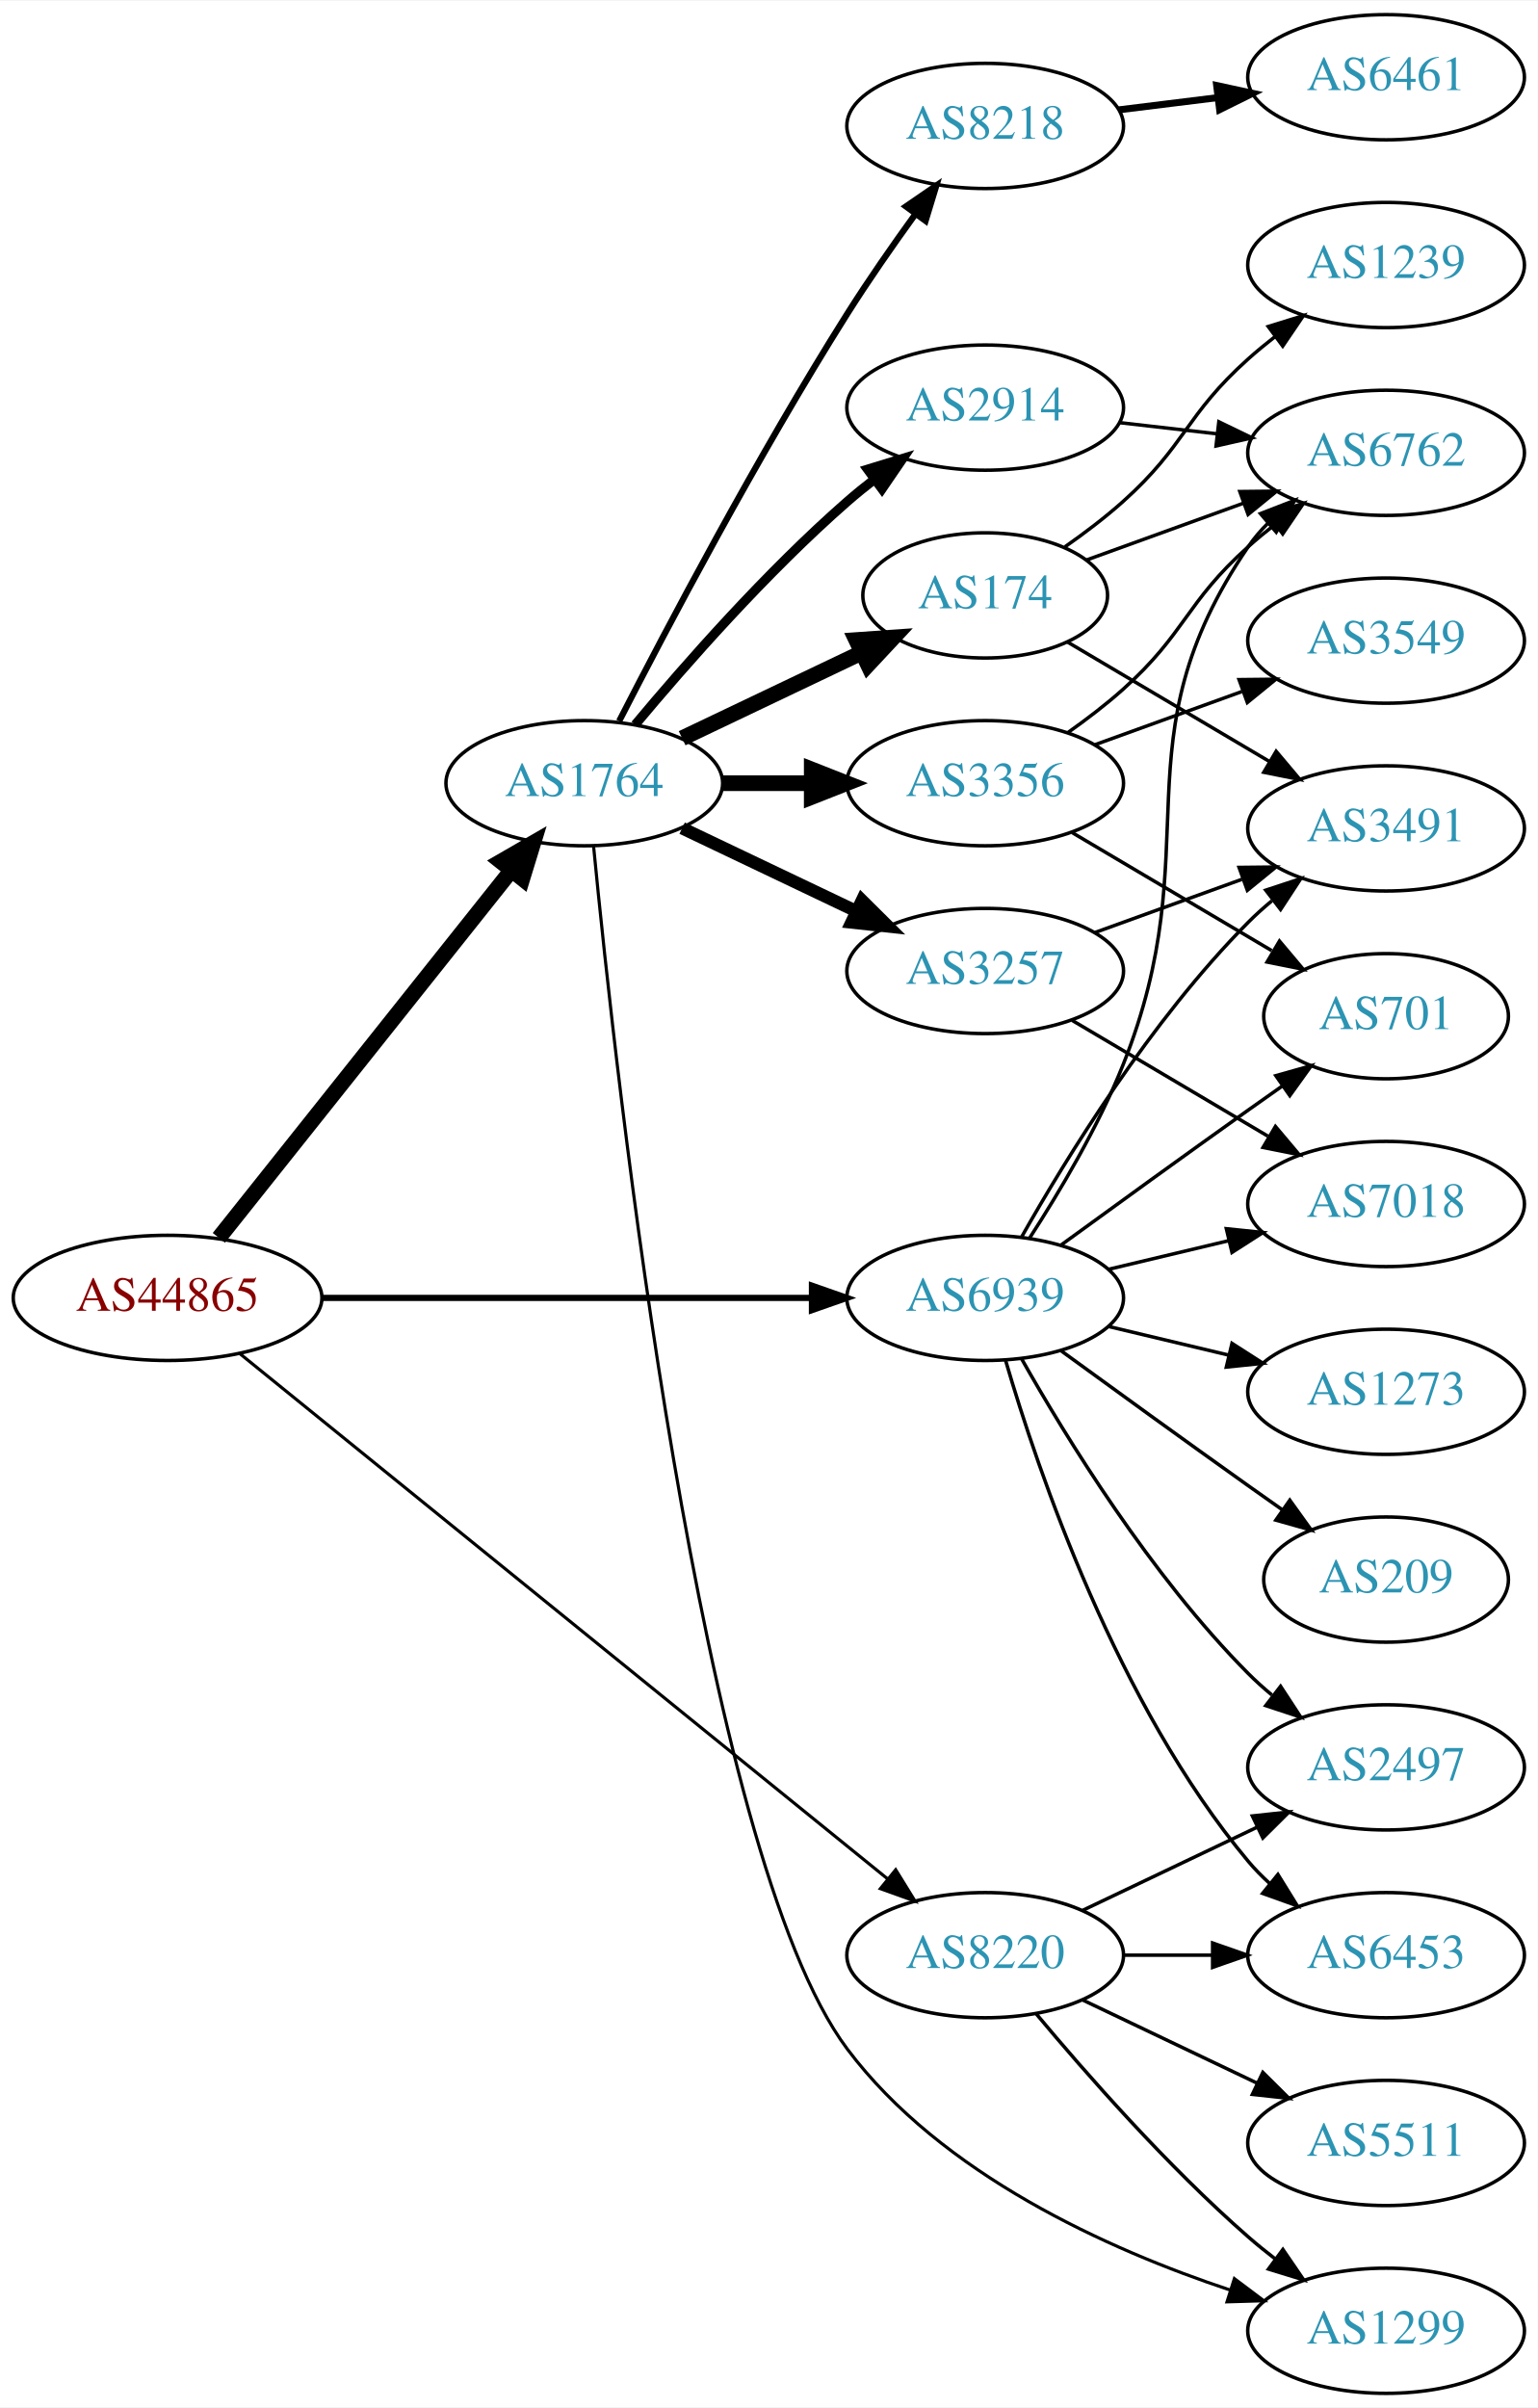
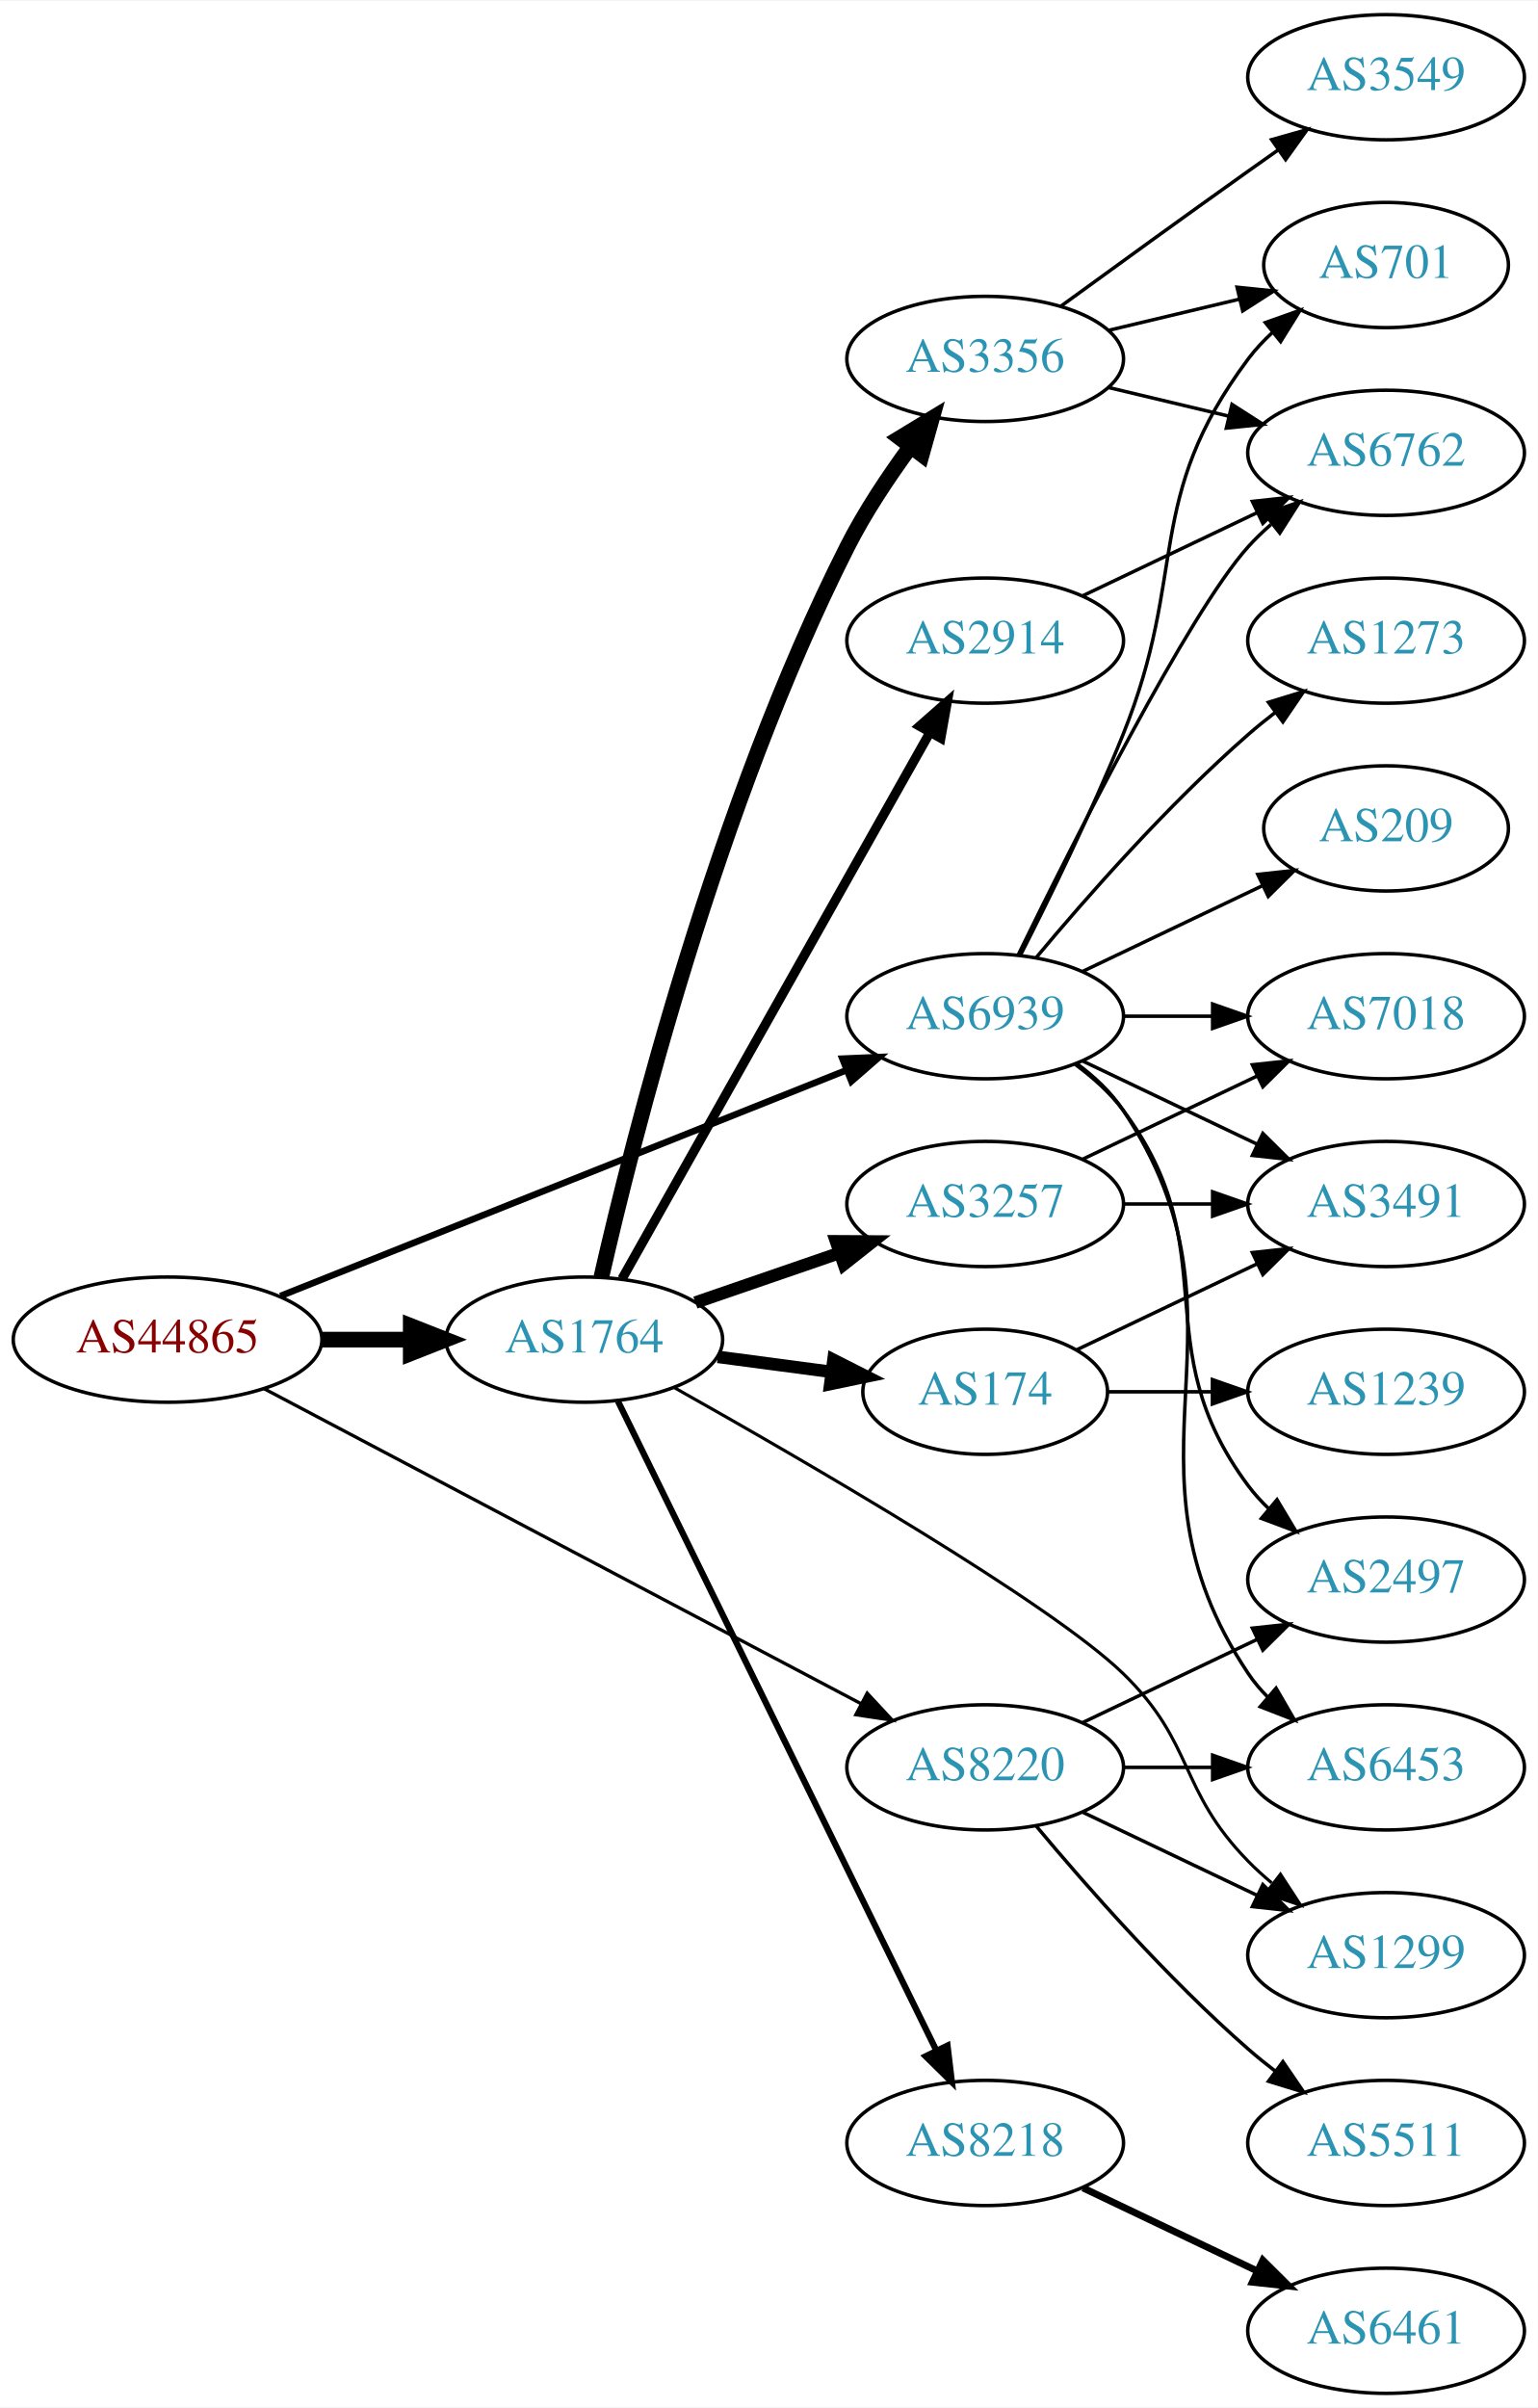
<svg xmlns="http://www.w3.org/2000/svg" xmlns:xlink="http://www.w3.org/1999/xlink" width="442pt" height="692pt" viewBox="0.00 0.00 442.27 692.00">
  <g id="graph0" class="graph" transform="scale(1 1) rotate(0) translate(4 688)">
    <polygon fill="white" stroke="none" points="-4,4 -4,-688 438.271,-688 438.271,4 -4,4" />
    <g id="node1" class="node">
      <g id="a_node1">
        <a xlink:href="/asn/44865" xlink:title="AS44865 ~ derStandard.at GmbH [AT]">
-           <ellipse fill="#ffffff" stroke="black" cx="44.196" cy="-315" rx="44.393" ry="18" />
-           <text text-anchor="middle" x="44.196" y="-311.3" font-family="Times,serif" font-size="14.00" fill="#880000">AS44865</text>
+           <ellipse fill="#ffffff" stroke="black" cx="44.196" cy="-303" rx="44.393" ry="18" />
+           <text text-anchor="middle" x="44.196" y="-299.3" font-family="Times,serif" font-size="14.00" fill="#880000">AS44865</text>
        </a>
      </g>
    </g>
    <g id="node2" class="node">
      <g id="a_node2">
        <a xlink:href="/asn/1764" xlink:title="AS1764 ~ NEXTLAYER-AS [AT]">
-           <ellipse fill="#ffffff" stroke="black" cx="164.039" cy="-463" rx="39.794" ry="18" />
-           <text text-anchor="middle" x="164.039" y="-459.3" font-family="Times,serif" font-size="14.00" fill="#2c94b3">AS1764</text>
+           <ellipse fill="#ffffff" stroke="black" cx="164.039" cy="-303" rx="39.794" ry="18" />
+           <text text-anchor="middle" x="164.039" y="-299.3" font-family="Times,serif" font-size="14.00" fill="#2c94b3">AS1764</text>
        </a>
      </g>
    </g>
    <g id="edge1" class="edge">
-       <path fill="none" stroke="black" stroke-width="4.5" d="M58.945,-332.267C79.7,-358.334 119.146,-407.874 143.07,-437.921" />
-       <polygon fill="black" stroke="black" stroke-width="4.5" points="140.068,-440.472 149.378,-445.843 146.229,-435.567 140.068,-440.472" />
+       <path fill="none" stroke="black" stroke-width="4.5" d="M88.407,-303C96.72,-303 105.482,-303 113.965,-303" />
+       <polygon fill="black" stroke="black" stroke-width="4.5" points="114.123,-306.938 124.123,-303 114.123,-299.063 114.123,-306.938" />
    </g>
    <g id="node3" class="node">
      <g id="a_node3">
        <a xlink:href="/asn/8220" xlink:title="AS8220 ~ COLT [GB]">
-           <ellipse fill="#ffffff" stroke="black" cx="279.332" cy="-126" rx="39.794" ry="18" />
-           <text text-anchor="middle" x="279.332" y="-122.3" font-family="Times,serif" font-size="14.00" fill="#2c94b3">AS8220</text>
+           <ellipse fill="#ffffff" stroke="black" cx="279.332" cy="-180" rx="39.794" ry="18" />
+           <text text-anchor="middle" x="279.332" y="-176.3" font-family="Times,serif" font-size="14.00" fill="#2c94b3">AS8220</text>
        </a>
      </g>
    </g>
    <g id="edge2" class="edge">
-       <path fill="none" stroke="black" stroke-width="0.9" d="M65.073,-298.886C106.832,-265.033 203.727,-186.481 251.172,-148.018" />
-       <polygon fill="black" stroke="black" stroke-width="0.9" points="253.596,-150.558 259.16,-141.542 249.188,-145.121 253.596,-150.558" />
+       <path fill="none" stroke="black" stroke-width="0.947" d="M71.94,-288.89C114.324,-266.529 196.91,-222.957 243.743,-198.249" />
+       <polygon fill="black" stroke="black" stroke-width="0.947" points="245.399,-201.332 252.61,-193.57 242.133,-195.141 245.399,-201.332" />
    </g>
    <g id="node4" class="node">
      <g id="a_node4">
        <a xlink:href="/asn/6939" xlink:title="AS6939 ~ Hurricane Electric LLC [US]">
-           <ellipse fill="#ffffff" stroke="black" cx="279.332" cy="-315" rx="39.794" ry="18" />
-           <text text-anchor="middle" x="279.332" y="-311.3" font-family="Times,serif" font-size="14.00" fill="#2c94b3">AS6939</text>
+           <ellipse fill="#ffffff" stroke="black" cx="279.332" cy="-396" rx="39.794" ry="18" />
+           <text text-anchor="middle" x="279.332" y="-392.3" font-family="Times,serif" font-size="14.00" fill="#2c94b3">AS6939</text>
        </a>
      </g>
    </g>
    <g id="edge3" class="edge">
-       <path fill="none" stroke="black" stroke-width="1.8" d="M88.501,-315C128.439,-315 187.674,-315 229.329,-315" />
-       <polygon fill="black" stroke="black" stroke-width="1.8" points="229.518,-318.5 239.518,-315 229.518,-311.5 229.518,-318.5" />
+       <path fill="none" stroke="black" stroke-width="1.895" d="M76.638,-315.542C118.786,-332.356 193.583,-362.193 239.29,-380.426" />
+       <polygon fill="black" stroke="black" stroke-width="1.895" points="238.271,-383.788 248.857,-384.242 240.865,-377.286 238.271,-383.788" />
    </g>
    <g id="node5" class="node">
      <g id="a_node5">
-         <a xlink:href="/asn/174" xlink:title="AS174 ~ Cogent Communications [US]">
-           <ellipse fill="#ffffff" stroke="black" cx="279.332" cy="-517" rx="35.194" ry="18" />
-           <text text-anchor="middle" x="279.332" y="-513.3" font-family="Times,serif" font-size="14.00" fill="#2c94b3">AS174</text>
+         <a xlink:href="/asn/3356" xlink:title="AS3356 ~ Level 3 Parent, LLC [US]">
+           <ellipse fill="#ffffff" stroke="black" cx="279.332" cy="-585" rx="39.794" ry="18" />
+           <text text-anchor="middle" x="279.332" y="-581.3" font-family="Times,serif" font-size="14.00" fill="#2c94b3">AS3356</text>
        </a>
      </g>
    </g>
    <g id="edge4" class="edge">
-       <path fill="none" stroke="black" stroke-width="4.5" d="M192.175,-475.934C207.607,-483.29 227.092,-492.577 243.628,-500.459" />
-       <polygon fill="black" stroke="black" stroke-width="4.5" points="242.248,-504.163 252.969,-504.911 245.636,-497.054 242.248,-504.163" />
+       <path fill="none" stroke="black" stroke-width="4.5" d="M168.923,-320.879C177.903,-360.3 202.238,-457.057 239.685,-531 244.685,-540.873 251.37,-550.936 257.773,-559.656" />
+       <polygon fill="black" stroke="black" stroke-width="4.5" points="254.827,-562.288 264.009,-567.873 261.1,-557.527 254.827,-562.288" />
    </g>
    <g id="node6" class="node">
      <g id="a_node6">
        <a xlink:href="/asn/3257" xlink:title="AS3257 ~ GTT [DE]">
-           <ellipse fill="#ffffff" stroke="black" cx="279.332" cy="-409" rx="39.794" ry="18" />
-           <text text-anchor="middle" x="279.332" y="-405.3" font-family="Times,serif" font-size="14.00" fill="#2c94b3">AS3257</text>
+           <ellipse fill="#ffffff" stroke="black" cx="279.332" cy="-342" rx="39.794" ry="18" />
+           <text text-anchor="middle" x="279.332" y="-338.3" font-family="Times,serif" font-size="14.00" fill="#2c94b3">AS3257</text>
        </a>
      </g>
    </g>
    <g id="edge5" class="edge">
-       <path fill="none" stroke="black" stroke-width="3.6" d="M192.175,-450.066C207.169,-442.919 225.99,-433.948 242.213,-426.215" />
-       <polygon fill="black" stroke="black" stroke-width="3.6" points="243.895,-429.291 251.417,-421.829 240.884,-422.972 243.895,-429.291" />
+       <path fill="none" stroke="black" stroke-width="3.6" d="M195.996,-313.657C208.755,-318.049 223.718,-323.2 237.364,-327.897" />
+       <polygon fill="black" stroke="black" stroke-width="3.6" points="236.423,-331.275 247.018,-331.22 238.701,-324.656 236.423,-331.275" />
    </g>
    <g id="node7" class="node">
      <g id="a_node7">
-         <a xlink:href="/asn/3356" xlink:title="AS3356 ~ Level 3 Parent, LLC [US]">
-           <ellipse fill="#ffffff" stroke="black" cx="279.332" cy="-463" rx="39.794" ry="18" />
-           <text text-anchor="middle" x="279.332" y="-459.3" font-family="Times,serif" font-size="14.00" fill="#2c94b3">AS3356</text>
+         <a xlink:href="/asn/2914" xlink:title="AS2914 ~ NTT America, Inc. [US]">
+           <ellipse fill="#ffffff" stroke="black" cx="279.332" cy="-504" rx="39.794" ry="18" />
+           <text text-anchor="middle" x="279.332" y="-500.3" font-family="Times,serif" font-size="14.00" fill="#2c94b3">AS2914</text>
        </a>
      </g>
    </g>
    <g id="edge6" class="edge">
-       <path fill="none" stroke="black" stroke-width="4.5" d="M203.711,-463C211.914,-463 220.678,-463 229.21,-463" />
-       <polygon fill="black" stroke="black" stroke-width="4.5" points="229.449,-466.938 239.449,-463 229.449,-459.063 229.449,-466.938" />
+       <path fill="none" stroke="black" stroke-width="2.7" d="M174.894,-320.486C194.814,-355.827 239.965,-435.932 263.475,-477.643" />
+       <polygon fill="black" stroke="black" stroke-width="2.7" points="260.459,-479.419 268.418,-486.411 266.557,-475.981 260.459,-479.419" />
    </g>
    <g id="node8" class="node">
      <g id="a_node8">
        <a xlink:href="/asn/8218" xlink:title="AS8218 ~ legacy Neotelecoms [FR]">
-           <ellipse fill="#ffffff" stroke="black" cx="279.332" cy="-652" rx="39.794" ry="18" />
-           <text text-anchor="middle" x="279.332" y="-648.3" font-family="Times,serif" font-size="14.00" fill="#2c94b3">AS8218</text>
+           <ellipse fill="#ffffff" stroke="black" cx="279.332" cy="-72" rx="39.794" ry="18" />
+           <text text-anchor="middle" x="279.332" y="-68.3" font-family="Times,serif" font-size="14.00" fill="#2c94b3">AS8218</text>
        </a>
      </g>
    </g>
    <g id="edge7" class="edge">
-       <path fill="none" stroke="black" stroke-width="1.8" d="M174.065,-480.852C187.501,-507.055 213.95,-557.237 239.685,-598 245.748,-607.604 252.868,-617.813 259.333,-626.739" />
-       <polygon fill="black" stroke="black" stroke-width="1.8" points="256.54,-628.848 265.276,-634.843 262.185,-624.709 256.54,-628.848" />
+       <path fill="none" stroke="black" stroke-width="1.8" d="M173.74,-285.257C193.518,-244.931 241.938,-146.206 265.301,-98.569" />
+       <polygon fill="black" stroke="black" stroke-width="1.8" points="268.494,-100.006 269.755,-89.487 262.209,-96.924 268.494,-100.006" />
    </g>
    <g id="node9" class="node">
      <g id="a_node9">
-         <a xlink:href="/asn/2914" xlink:title="AS2914 ~ NTT America, Inc. [US]">
-           <ellipse fill="#ffffff" stroke="black" cx="279.332" cy="-571" rx="39.794" ry="18" />
-           <text text-anchor="middle" x="279.332" y="-567.3" font-family="Times,serif" font-size="14.00" fill="#2c94b3">AS2914</text>
+         <a xlink:href="/asn/174" xlink:title="AS174 ~ Cogent Communications [US]">
+           <ellipse fill="#ffffff" stroke="black" cx="279.332" cy="-288" rx="35.194" ry="18" />
+           <text text-anchor="middle" x="279.332" y="-284.3" font-family="Times,serif" font-size="14.00" fill="#2c94b3">AS174</text>
        </a>
      </g>
    </g>
    <g id="edge8" class="edge">
-       <path fill="none" stroke="black" stroke-width="2.7" d="M178.669,-479.817C192.951,-496.929 216.498,-523.745 239.685,-544 242.151,-546.154 244.789,-548.294 247.487,-550.372" />
-       <polygon fill="black" stroke="black" stroke-width="2.7" points="245.512,-553.264 255.641,-556.37 249.66,-547.625 245.512,-553.264" />
+       <path fill="none" stroke="black" stroke-width="3.6" d="M202.449,-298.047C212.901,-296.663 224.345,-295.148 235.104,-293.723" />
+       <polygon fill="black" stroke="black" stroke-width="3.6" points="235.7,-297.175 245.154,-292.393 234.781,-290.236 235.7,-297.175" />
    </g>
    <g id="node10" class="node">
      <g id="a_node10">
        <a xlink:href="/asn/1299" xlink:title="AS1299 ~ Telia Carrier [EU]">
-           <ellipse fill="#ffffff" stroke="black" cx="394.625" cy="-18" rx="39.794" ry="18" />
-           <text text-anchor="middle" x="394.625" y="-14.3" font-family="Times,serif" font-size="14.00" fill="#2c94b3">AS1299</text>
+           <ellipse fill="#ffffff" stroke="black" cx="394.625" cy="-126" rx="39.794" ry="18" />
+           <text text-anchor="middle" x="394.625" y="-122.3" font-family="Times,serif" font-size="14.00" fill="#2c94b3">AS1299</text>
        </a>
      </g>
    </g>
    <g id="edge9" class="edge">
-       <path fill="none" stroke="black" stroke-width="0.9" d="M166.693,-445.036C173.016,-379.647 197.448,-155.217 239.685,-99 266.795,-62.916 314.716,-41.358 349.91,-29.663" />
-       <polygon fill="black" stroke="black" stroke-width="0.9" points="351.002,-32.988 359.471,-26.622 348.881,-26.317 351.002,-32.988" />
+       <path fill="none" stroke="black" stroke-width="0.9" d="M189.784,-289.278C227.753,-267.943 298.179,-227.176 318.978,-207 339.682,-186.916 334.806,-173.617 354.978,-153 357.071,-150.861 359.354,-148.782 361.731,-146.79" />
+       <polygon fill="black" stroke="black" stroke-width="0.9" points="364.249,-149.268 370.031,-140.389 359.974,-143.725 364.249,-149.268" />
    </g>
    <g id="edge20" class="edge">
-       <path fill="none" stroke="black" d="M293.962,-109.183C308.244,-92.071 331.791,-65.255 354.978,-45 357.444,-42.846 360.082,-40.706 362.78,-38.628" />
-       <polygon fill="black" stroke="black" points="364.953,-41.375 370.934,-32.63 360.805,-35.736 364.953,-41.375" />
+       <path fill="none" stroke="black" d="M307.468,-167.066C322.462,-159.919 341.283,-150.948 357.506,-143.215" />
+       <polygon fill="black" stroke="black" points="359.188,-146.291 366.71,-138.829 356.177,-139.972 359.188,-146.291" />
    </g>
    <g id="node18" class="node">
      <g id="a_node18">
        <a xlink:href="/asn/2497" xlink:title="AS2497 ~ Internet Initiative Japan Inc. [JP]">
-           <ellipse fill="#ffffff" stroke="black" cx="394.625" cy="-180" rx="39.794" ry="18" />
-           <text text-anchor="middle" x="394.625" y="-176.3" font-family="Times,serif" font-size="14.00" fill="#2c94b3">AS2497</text>
-         </a>
-       </g>
-     </g>
-     <g id="edge21" class="edge">
-       <path fill="none" stroke="black" d="M307.468,-138.934C322.462,-146.081 341.283,-155.052 357.506,-162.785" />
-       <polygon fill="black" stroke="black" points="356.177,-166.028 366.71,-167.171 359.188,-159.709 356.177,-166.028" />
+           <ellipse fill="#ffffff" stroke="black" cx="394.625" cy="-234" rx="39.794" ry="18" />
+           <text text-anchor="middle" x="394.625" y="-230.3" font-family="Times,serif" font-size="14.00" fill="#2c94b3">AS2497</text>
+         </a>
+       </g>
+     </g>
+     <g id="edge19" class="edge">
+       <path fill="none" stroke="black" d="M307.468,-192.934C322.462,-200.081 341.283,-209.052 357.506,-216.785" />
+       <polygon fill="black" stroke="black" points="356.177,-220.028 366.71,-221.171 359.188,-213.709 356.177,-220.028" />
    </g>
    <g id="node19" class="node">
      <g id="a_node19">
-         <a xlink:href="/asn/6453" xlink:title="AS6453 ~ TATA COMMUNICATIONS (AMERICA) INC [US]">
-           <ellipse fill="#ffffff" stroke="black" cx="394.625" cy="-126" rx="39.794" ry="18" />
-           <text text-anchor="middle" x="394.625" y="-122.3" font-family="Times,serif" font-size="14.00" fill="#2c94b3">AS6453</text>
-         </a>
-       </g>
-     </g>
-     <g id="edge22" class="edge">
-       <path fill="none" stroke="black" d="M319.004,-126C327.207,-126 335.971,-126 344.503,-126" />
-       <polygon fill="black" stroke="black" points="344.742,-129.5 354.742,-126 344.742,-122.5 344.742,-129.5" />
-     </g>
-     <g id="node20" class="node">
-       <g id="a_node20">
        <a xlink:href="/asn/5511" xlink:title="AS5511 ~ Orange S.A. [FR]">
          <ellipse fill="#ffffff" stroke="black" cx="394.625" cy="-72" rx="39.794" ry="18" />
          <text text-anchor="middle" x="394.625" y="-68.3" font-family="Times,serif" font-size="14.00" fill="#2c94b3">AS5511</text>
        </a>
      </g>
    </g>
-     <g id="edge23" class="edge">
-       <path fill="none" stroke="black" d="M307.468,-113.066C322.462,-105.919 341.283,-96.948 357.506,-89.215" />
-       <polygon fill="black" stroke="black" points="359.188,-92.291 366.71,-84.829 356.177,-85.972 359.188,-92.291" />
+     <g id="edge21" class="edge">
+       <path fill="none" stroke="black" d="M293.962,-163.183C308.244,-146.071 331.791,-119.255 354.978,-99 357.444,-96.846 360.082,-94.706 362.78,-92.628" />
+       <polygon fill="black" stroke="black" points="364.953,-95.375 370.934,-86.63 360.805,-89.736 364.953,-95.375" />
+     </g>
+     <g id="node20" class="node">
+       <g id="a_node20">
+         <a xlink:href="/asn/6453" xlink:title="AS6453 ~ TATA COMMUNICATIONS (AMERICA) INC [US]">
+           <ellipse fill="#ffffff" stroke="black" cx="394.625" cy="-180" rx="39.794" ry="18" />
+           <text text-anchor="middle" x="394.625" y="-176.3" font-family="Times,serif" font-size="14.00" fill="#2c94b3">AS6453</text>
+         </a>
+       </g>
+     </g>
+     <g id="edge22" class="edge">
+       <path fill="none" stroke="black" d="M319.004,-180C327.207,-180 335.971,-180 344.503,-180" />
+       <polygon fill="black" stroke="black" points="344.742,-183.5 354.742,-180 344.742,-176.5 344.742,-183.5" />
    </g>
    <g id="node11" class="node">
      <g id="a_node11">
-         <a xlink:href="/asn/7018" xlink:title="AS7018 ~ AT&amp;T Services, Inc. [US]">
-           <ellipse fill="#ffffff" stroke="black" cx="394.625" cy="-342" rx="39.794" ry="18" />
-           <text text-anchor="middle" x="394.625" y="-338.3" font-family="Times,serif" font-size="14.00" fill="#2c94b3">AS7018</text>
-         </a>
-       </g>
-     </g>
-     <g id="edge30" class="edge">
-       <path fill="none" stroke="black" d="M314.939,-323.248C325.81,-325.838 337.964,-328.735 349.407,-331.462" />
-       <polygon fill="black" stroke="black" points="348.69,-334.889 359.229,-333.803 350.313,-328.08 348.69,-334.889" />
+         <a xlink:href="/asn/701" xlink:title="AS701 ~ UUNET [US]">
+           <ellipse fill="#ffffff" stroke="black" cx="394.625" cy="-612" rx="35.194" ry="18" />
+           <text text-anchor="middle" x="394.625" y="-608.3" font-family="Times,serif" font-size="14.00" fill="#2c94b3">AS701</text>
+         </a>
+       </g>
+     </g>
+     <g id="edge23" class="edge">
+       <path fill="none" stroke="black" d="M289.412,-413.417C297.681,-429.634 309.942,-454.603 318.978,-477 337.908,-523.922 324.707,-544.458 354.978,-585 356.986,-587.689 359.342,-590.209 361.883,-592.546" />
+       <polygon fill="black" stroke="black" points="359.912,-595.452 369.898,-598.989 364.297,-589.996 359.912,-595.452" />
    </g>
    <g id="node12" class="node">
      <g id="a_node12">
-         <a xlink:href="/asn/3491" xlink:title="AS3491 ~ PCCW Global, Inc. [US]">
-           <ellipse fill="#ffffff" stroke="black" cx="394.625" cy="-450" rx="39.794" ry="18" />
-           <text text-anchor="middle" x="394.625" y="-446.3" font-family="Times,serif" font-size="14.00" fill="#2c94b3">AS3491</text>
-         </a>
-       </g>
-     </g>
-     <g id="edge28" class="edge">
-       <path fill="none" stroke="black" d="M289.791,-332.49C302.573,-355.096 327.005,-394.886 354.978,-423 357.089,-425.121 359.385,-427.188 361.77,-429.171" />
-       <polygon fill="black" stroke="black" points="360.023,-432.242 370.086,-435.556 364.286,-426.69 360.023,-432.242" />
-     </g>
-     <g id="node14" class="node">
-       <g id="a_node14">
        <a xlink:href="/asn/6762" xlink:title="AS6762 ~ TELECOM ITALIA SPARKLE S.p.A. [IT]">
          <ellipse fill="#ffffff" stroke="black" cx="394.625" cy="-558" rx="39.794" ry="18" />
          <text text-anchor="middle" x="394.625" y="-554.3" font-family="Times,serif" font-size="14.00" fill="#2c94b3">AS6762</text>
        </a>
      </g>
    </g>
    <g id="edge26" class="edge">
-       <path fill="none" stroke="black" d="M292.109,-332.215C300.629,-345.352 311.853,-364.168 318.978,-382 344.256,-445.264 316.565,-474.734 354.978,-531 356.622,-533.408 358.557,-535.669 360.67,-537.777" />
-       <polygon fill="black" stroke="black" points="358.495,-540.522 368.376,-544.345 363.036,-535.195 358.495,-540.522" />
+       <path fill="none" stroke="black" d="M288.769,-413.511C304.388,-445.509 337.774,-511.893 354.978,-531 356.98,-533.224 359.199,-535.363 361.532,-537.397" />
+       <polygon fill="black" stroke="black" points="359.73,-540.433 369.751,-543.873 364.062,-534.935 359.73,-540.433" />
+     </g>
+     <g id="node14" class="node">
+       <g id="a_node14">
+         <a xlink:href="/asn/7018" xlink:title="AS7018 ~ AT&amp;T Services, Inc. [US]">
+           <ellipse fill="#ffffff" stroke="black" cx="394.625" cy="-396" rx="39.794" ry="18" />
+           <text text-anchor="middle" x="394.625" y="-392.3" font-family="Times,serif" font-size="14.00" fill="#2c94b3">AS7018</text>
+         </a>
+       </g>
+     </g>
+     <g id="edge29" class="edge">
+       <path fill="none" stroke="black" d="M319.004,-396C327.207,-396 335.971,-396 344.503,-396" />
+       <polygon fill="black" stroke="black" points="344.742,-399.5 354.742,-396 344.742,-392.5 344.742,-399.5" />
    </g>
    <g id="node15" class="node">
      <g id="a_node15">
-         <a xlink:href="/asn/701" xlink:title="AS701 ~ UUNET [US]">
-           <ellipse fill="#ffffff" stroke="black" cx="394.625" cy="-396" rx="35.194" ry="18" />
-           <text text-anchor="middle" x="394.625" y="-392.3" font-family="Times,serif" font-size="14.00" fill="#2c94b3">AS701</text>
-         </a>
-       </g>
+         <a xlink:href="/asn/3491" xlink:title="AS3491 ~ PCCW Global, Inc. [US]">
+           <ellipse fill="#ffffff" stroke="black" cx="394.625" cy="-342" rx="39.794" ry="18" />
+           <text text-anchor="middle" x="394.625" y="-338.3" font-family="Times,serif" font-size="14.00" fill="#2c94b3">AS3491</text>
+         </a>
+       </g>
+     </g>
+     <g id="edge25" class="edge">
+       <path fill="none" stroke="black" d="M307.468,-383.066C322.462,-375.919 341.283,-366.948 357.506,-359.215" />
+       <polygon fill="black" stroke="black" points="359.188,-362.291 366.71,-354.829 356.177,-355.972 359.188,-362.291" />
+     </g>
+     <g id="edge28" class="edge">
+       <path fill="none" stroke="black" d="M305.262,-382.118C310.338,-378.389 315.256,-373.984 318.978,-369 349.249,-328.458 324.707,-301.542 354.978,-261 356.723,-258.664 358.73,-256.455 360.893,-254.383" />
+       <polygon fill="black" stroke="black" points="363.253,-256.973 368.694,-247.882 358.771,-251.595 363.253,-256.973" />
    </g>
    <g id="edge27" class="edge">
-       <path fill="none" stroke="black" d="M301.18,-330.222C316.114,-341.091 336.727,-356.025 354.978,-369 358.188,-371.282 361.557,-373.661 364.912,-376.018" />
-       <polygon fill="black" stroke="black" points="362.924,-378.899 373.123,-381.77 366.94,-373.166 362.924,-378.899" />
-     </g>
-     <g id="edge25" class="edge">
-       <path fill="none" stroke="black" d="M289.791,-297.51C302.573,-274.904 327.005,-235.114 354.978,-207 357.089,-204.879 359.385,-202.812 361.77,-200.829" />
-       <polygon fill="black" stroke="black" points="364.286,-203.31 370.086,-194.444 360.023,-197.758 364.286,-203.31" />
-     </g>
-     <g id="edge29" class="edge">
-       <path fill="none" stroke="black" d="M285.206,-296.998C294.52,-265.156 317.336,-198.019 354.978,-153 356.848,-150.763 358.947,-148.626 361.173,-146.604" />
-       <polygon fill="black" stroke="black" points="363.52,-149.207 369.092,-140.196 359.116,-143.766 363.52,-149.207" />
+       <path fill="none" stroke="black" d="M305.651,-382.393C310.707,-378.649 315.518,-374.169 318.978,-369 360.003,-307.706 313.954,-268.294 354.978,-207 356.6,-204.577 358.519,-202.305 360.621,-200.19" />
+       <polygon fill="black" stroke="black" points="362.988,-202.771 368.306,-193.607 358.434,-197.454 362.988,-202.771" />
    </g>
    <g id="node21" class="node">
      <g id="a_node21">
-         <a xlink:href="/asn/209" xlink:title="AS209 ~ CenturyLink Communications, LLC [US]">
-           <ellipse fill="#ffffff" stroke="black" cx="394.625" cy="-234" rx="35.194" ry="18" />
-           <text text-anchor="middle" x="394.625" y="-230.3" font-family="Times,serif" font-size="14.00" fill="#2c94b3">AS209</text>
+         <a xlink:href="/asn/1273" xlink:title="AS1273 ~ Vodafone Group PLC [EU]">
+           <ellipse fill="#ffffff" stroke="black" cx="394.625" cy="-504" rx="39.794" ry="18" />
+           <text text-anchor="middle" x="394.625" y="-500.3" font-family="Times,serif" font-size="14.00" fill="#2c94b3">AS1273</text>
        </a>
      </g>
    </g>
    <g id="edge24" class="edge">
-       <path fill="none" stroke="black" d="M301.18,-299.778C316.114,-288.909 336.727,-273.975 354.978,-261 358.188,-258.718 361.557,-256.339 364.912,-253.982" />
-       <polygon fill="black" stroke="black" points="366.94,-256.834 373.123,-248.23 362.924,-251.101 366.94,-256.834" />
+       <path fill="none" stroke="black" d="M293.962,-412.817C308.244,-429.929 331.791,-456.745 354.978,-477 357.444,-479.154 360.082,-481.294 362.78,-483.372" />
+       <polygon fill="black" stroke="black" points="360.805,-486.264 370.934,-489.37 364.953,-480.625 360.805,-486.264" />
    </g>
    <g id="node22" class="node">
      <g id="a_node22">
-         <a xlink:href="/asn/1273" xlink:title="AS1273 ~ Vodafone Group PLC [EU]">
-           <ellipse fill="#ffffff" stroke="black" cx="394.625" cy="-288" rx="39.794" ry="18" />
-           <text text-anchor="middle" x="394.625" y="-284.3" font-family="Times,serif" font-size="14.00" fill="#2c94b3">AS1273</text>
-         </a>
-       </g>
-     </g>
-     <g id="edge31" class="edge">
-       <path fill="none" stroke="black" d="M314.939,-306.752C325.81,-304.162 337.964,-301.265 349.407,-298.538" />
-       <polygon fill="black" stroke="black" points="350.313,-301.92 359.229,-296.197 348.69,-295.111 350.313,-301.92" />
-     </g>
-     <g id="edge13" class="edge">
-       <path fill="none" stroke="black" d="M302.986,-503.603C319.634,-493.757 342.498,-480.236 361.096,-469.237" />
-       <polygon fill="black" stroke="black" points="363.012,-472.17 369.838,-464.067 359.449,-466.145 363.012,-472.17" />
+         <a xlink:href="/asn/209" xlink:title="AS209 ~ CenturyLink Communications, LLC [US]">
+           <ellipse fill="#ffffff" stroke="black" cx="394.625" cy="-450" rx="35.194" ry="18" />
+           <text text-anchor="middle" x="394.625" y="-446.3" font-family="Times,serif" font-size="14.00" fill="#2c94b3">AS209</text>
+         </a>
+       </g>
+     </g>
+     <g id="edge30" class="edge">
+       <path fill="none" stroke="black" d="M307.468,-408.934C322.9,-416.29 342.385,-425.577 358.92,-433.459" />
+       <polygon fill="black" stroke="black" points="357.729,-436.768 368.262,-437.911 360.741,-430.449 357.729,-436.768" />
+     </g>
+     <g id="edge10" class="edge">
+       <path fill="none" stroke="black" d="M314.939,-593.248C326.733,-596.058 340.038,-599.229 352.306,-602.153" />
+       <polygon fill="black" stroke="black" points="351.772,-605.624 362.311,-604.537 353.394,-598.814 351.772,-605.624" />
+     </g>
+     <g id="edge11" class="edge">
+       <path fill="none" stroke="black" d="M314.939,-576.752C325.81,-574.162 337.964,-571.265 349.407,-568.538" />
+       <polygon fill="black" stroke="black" points="350.313,-571.92 359.229,-566.197 348.69,-565.111 350.313,-571.92" />
    </g>
    <g id="node13" class="node">
      <g id="a_node13">
-         <a xlink:href="/asn/1239" xlink:title="AS1239 ~ Sprint [US]">
-           <ellipse fill="#ffffff" stroke="black" cx="394.625" cy="-612" rx="39.794" ry="18" />
-           <text text-anchor="middle" x="394.625" y="-608.3" font-family="Times,serif" font-size="14.00" fill="#2c94b3">AS1239</text>
+         <a xlink:href="/asn/3549" xlink:title="AS3549 ~ Level 3 Parent, LLC [US]">
+           <ellipse fill="#ffffff" stroke="black" cx="394.625" cy="-666" rx="39.794" ry="18" />
+           <text text-anchor="middle" x="394.625" y="-662.3" font-family="Times,serif" font-size="14.00" fill="#2c94b3">AS3549</text>
        </a>
      </g>
    </g>
    <g id="edge12" class="edge">
-       <path fill="none" stroke="black" d="M302.288,-530.978C307.933,-534.932 313.855,-539.415 318.978,-544 337.048,-560.172 336.908,-568.828 354.978,-585 357.418,-587.183 360.038,-589.344 362.724,-591.435" />
-       <polygon fill="black" stroke="black" points="360.739,-594.32 370.86,-597.454 364.903,-588.693 360.739,-594.32" />
+       <path fill="none" stroke="black" d="M301.18,-600.222C316.114,-611.091 336.727,-626.025 354.978,-639 357.799,-641.005 360.742,-643.085 363.69,-645.159" />
+       <polygon fill="black" stroke="black" points="361.717,-648.05 371.914,-650.926 365.736,-642.319 361.717,-648.05" />
+     </g>
+     <g id="edge13" class="edge">
+       <path fill="none" stroke="black" d="M307.468,-354.934C322.462,-362.081 341.283,-371.052 357.506,-378.785" />
+       <polygon fill="black" stroke="black" points="356.177,-382.028 366.71,-383.171 359.188,-375.709 356.177,-382.028" />
    </g>
    <g id="edge14" class="edge">
-       <path fill="none" stroke="black" d="M308.337,-527.135C321.99,-532.076 338.655,-538.107 353.62,-543.522" />
-       <polygon fill="black" stroke="black" points="352.565,-546.863 363.159,-546.975 354.947,-540.281 352.565,-546.863" />
-     </g>
-     <g id="edge10" class="edge">
-       <path fill="none" stroke="black" d="M304.358,-394.791C320.73,-385.109 342.618,-372.165 360.622,-361.518" />
-       <polygon fill="black" stroke="black" points="362.807,-364.292 369.633,-356.188 359.244,-358.266 362.807,-364.292" />
-     </g>
-     <g id="edge11" class="edge">
-       <path fill="none" stroke="black" d="M310.99,-420.095C323.963,-424.79 339.256,-430.324 353.137,-435.348" />
-       <polygon fill="black" stroke="black" points="352.347,-438.784 362.941,-438.896 354.729,-432.202 352.347,-438.784" />
-     </g>
-     <g id="edge17" class="edge">
-       <path fill="none" stroke="black" d="M303.096,-477.546C308.495,-481.359 314.099,-485.633 318.978,-490 337.048,-506.172 336.908,-514.828 354.978,-531 357.418,-533.183 360.038,-535.344 362.724,-537.435" />
-       <polygon fill="black" stroke="black" points="360.739,-540.32 370.86,-543.454 364.903,-534.693 360.739,-540.32" />
-     </g>
-     <g id="edge15" class="edge">
-       <path fill="none" stroke="black" d="M304.358,-448.791C321.062,-438.912 343.507,-425.639 361.712,-414.873" />
-       <polygon fill="black" stroke="black" points="363.966,-417.606 370.792,-409.503 360.403,-411.581 363.966,-417.606" />
+       <path fill="none" stroke="black" d="M319.004,-342C327.207,-342 335.971,-342 344.503,-342" />
+       <polygon fill="black" stroke="black" points="344.742,-345.5 354.742,-342 344.742,-338.5 344.742,-345.5" />
+     </g>
+     <g id="edge16" class="edge">
+       <path fill="none" stroke="black" d="M307.468,-516.934C322.462,-524.081 341.283,-533.052 357.506,-540.785" />
+       <polygon fill="black" stroke="black" points="356.177,-544.028 366.71,-545.171 359.188,-537.709 356.177,-544.028" />
    </g>
    <g id="node16" class="node">
      <g id="a_node16">
-         <a xlink:href="/asn/3549" xlink:title="AS3549 ~ Level 3 Parent, LLC [US]">
-           <ellipse fill="#ffffff" stroke="black" cx="394.625" cy="-504" rx="39.794" ry="18" />
-           <text text-anchor="middle" x="394.625" y="-500.3" font-family="Times,serif" font-size="14.00" fill="#2c94b3">AS3549</text>
-         </a>
-       </g>
-     </g>
-     <g id="edge16" class="edge">
-       <path fill="none" stroke="black" d="M310.99,-474.095C323.963,-478.79 339.256,-484.324 353.137,-489.348" />
-       <polygon fill="black" stroke="black" points="352.347,-492.784 362.941,-492.896 354.729,-486.202 352.347,-492.784" />
+         <a xlink:href="/asn/6461" xlink:title="AS6461 ~ Zayo Bandwidth [US]">
+           <ellipse fill="#ffffff" stroke="black" cx="394.625" cy="-18" rx="39.794" ry="18" />
+           <text text-anchor="middle" x="394.625" y="-14.3" font-family="Times,serif" font-size="14.00" fill="#2c94b3">AS6461</text>
+         </a>
+       </g>
+     </g>
+     <g id="edge15" class="edge">
+       <path fill="none" stroke="black" stroke-width="2" d="M307.468,-59.066C322.462,-51.919 341.283,-42.948 357.506,-35.215" />
+       <polygon fill="black" stroke="black" stroke-width="2" points="359.188,-38.291 366.71,-30.829 356.177,-31.972 359.188,-38.291" />
+     </g>
+     <g id="edge18" class="edge">
+       <path fill="none" stroke="black" d="M305.757,-300.119C321.059,-307.413 340.783,-316.814 357.665,-324.86" />
+       <polygon fill="black" stroke="black" points="356.172,-328.026 366.705,-329.169 359.184,-321.707 356.172,-328.026" />
    </g>
    <g id="node17" class="node">
      <g id="a_node17">
-         <a xlink:href="/asn/6461" xlink:title="AS6461 ~ Zayo Bandwidth [US]">
-           <ellipse fill="#ffffff" stroke="black" cx="394.625" cy="-666" rx="39.794" ry="18" />
-           <text text-anchor="middle" x="394.625" y="-662.3" font-family="Times,serif" font-size="14.00" fill="#2c94b3">AS6461</text>
-         </a>
-       </g>
-     </g>
-     <g id="edge18" class="edge">
-       <path fill="none" stroke="black" stroke-width="2" d="M317.742,-656.623C326.83,-657.746 336.667,-658.962 346.152,-660.134" />
-       <polygon fill="black" stroke="black" stroke-width="2" points="345.9,-663.629 356.254,-661.382 346.758,-656.682 345.9,-663.629" />
-     </g>
-     <g id="edge19" class="edge">
-       <path fill="none" stroke="black" d="M318.057,-566.671C327.038,-565.641 336.737,-564.528 346.094,-563.454" />
-       <polygon fill="black" stroke="black" points="346.529,-566.927 356.064,-562.31 345.731,-559.973 346.529,-566.927" />
+         <a xlink:href="/asn/1239" xlink:title="AS1239 ~ Sprint [US]">
+           <ellipse fill="#ffffff" stroke="black" cx="394.625" cy="-288" rx="39.794" ry="18" />
+           <text text-anchor="middle" x="394.625" y="-284.3" font-family="Times,serif" font-size="14.00" fill="#2c94b3">AS1239</text>
+         </a>
+       </g>
+     </g>
+     <g id="edge17" class="edge">
+       <path fill="none" stroke="black" d="M314.631,-288C324.008,-288 334.358,-288 344.393,-288" />
+       <polygon fill="black" stroke="black" points="344.681,-291.5 354.681,-288 344.681,-284.5 344.681,-291.5" />
    </g>
  </g>
</svg>
